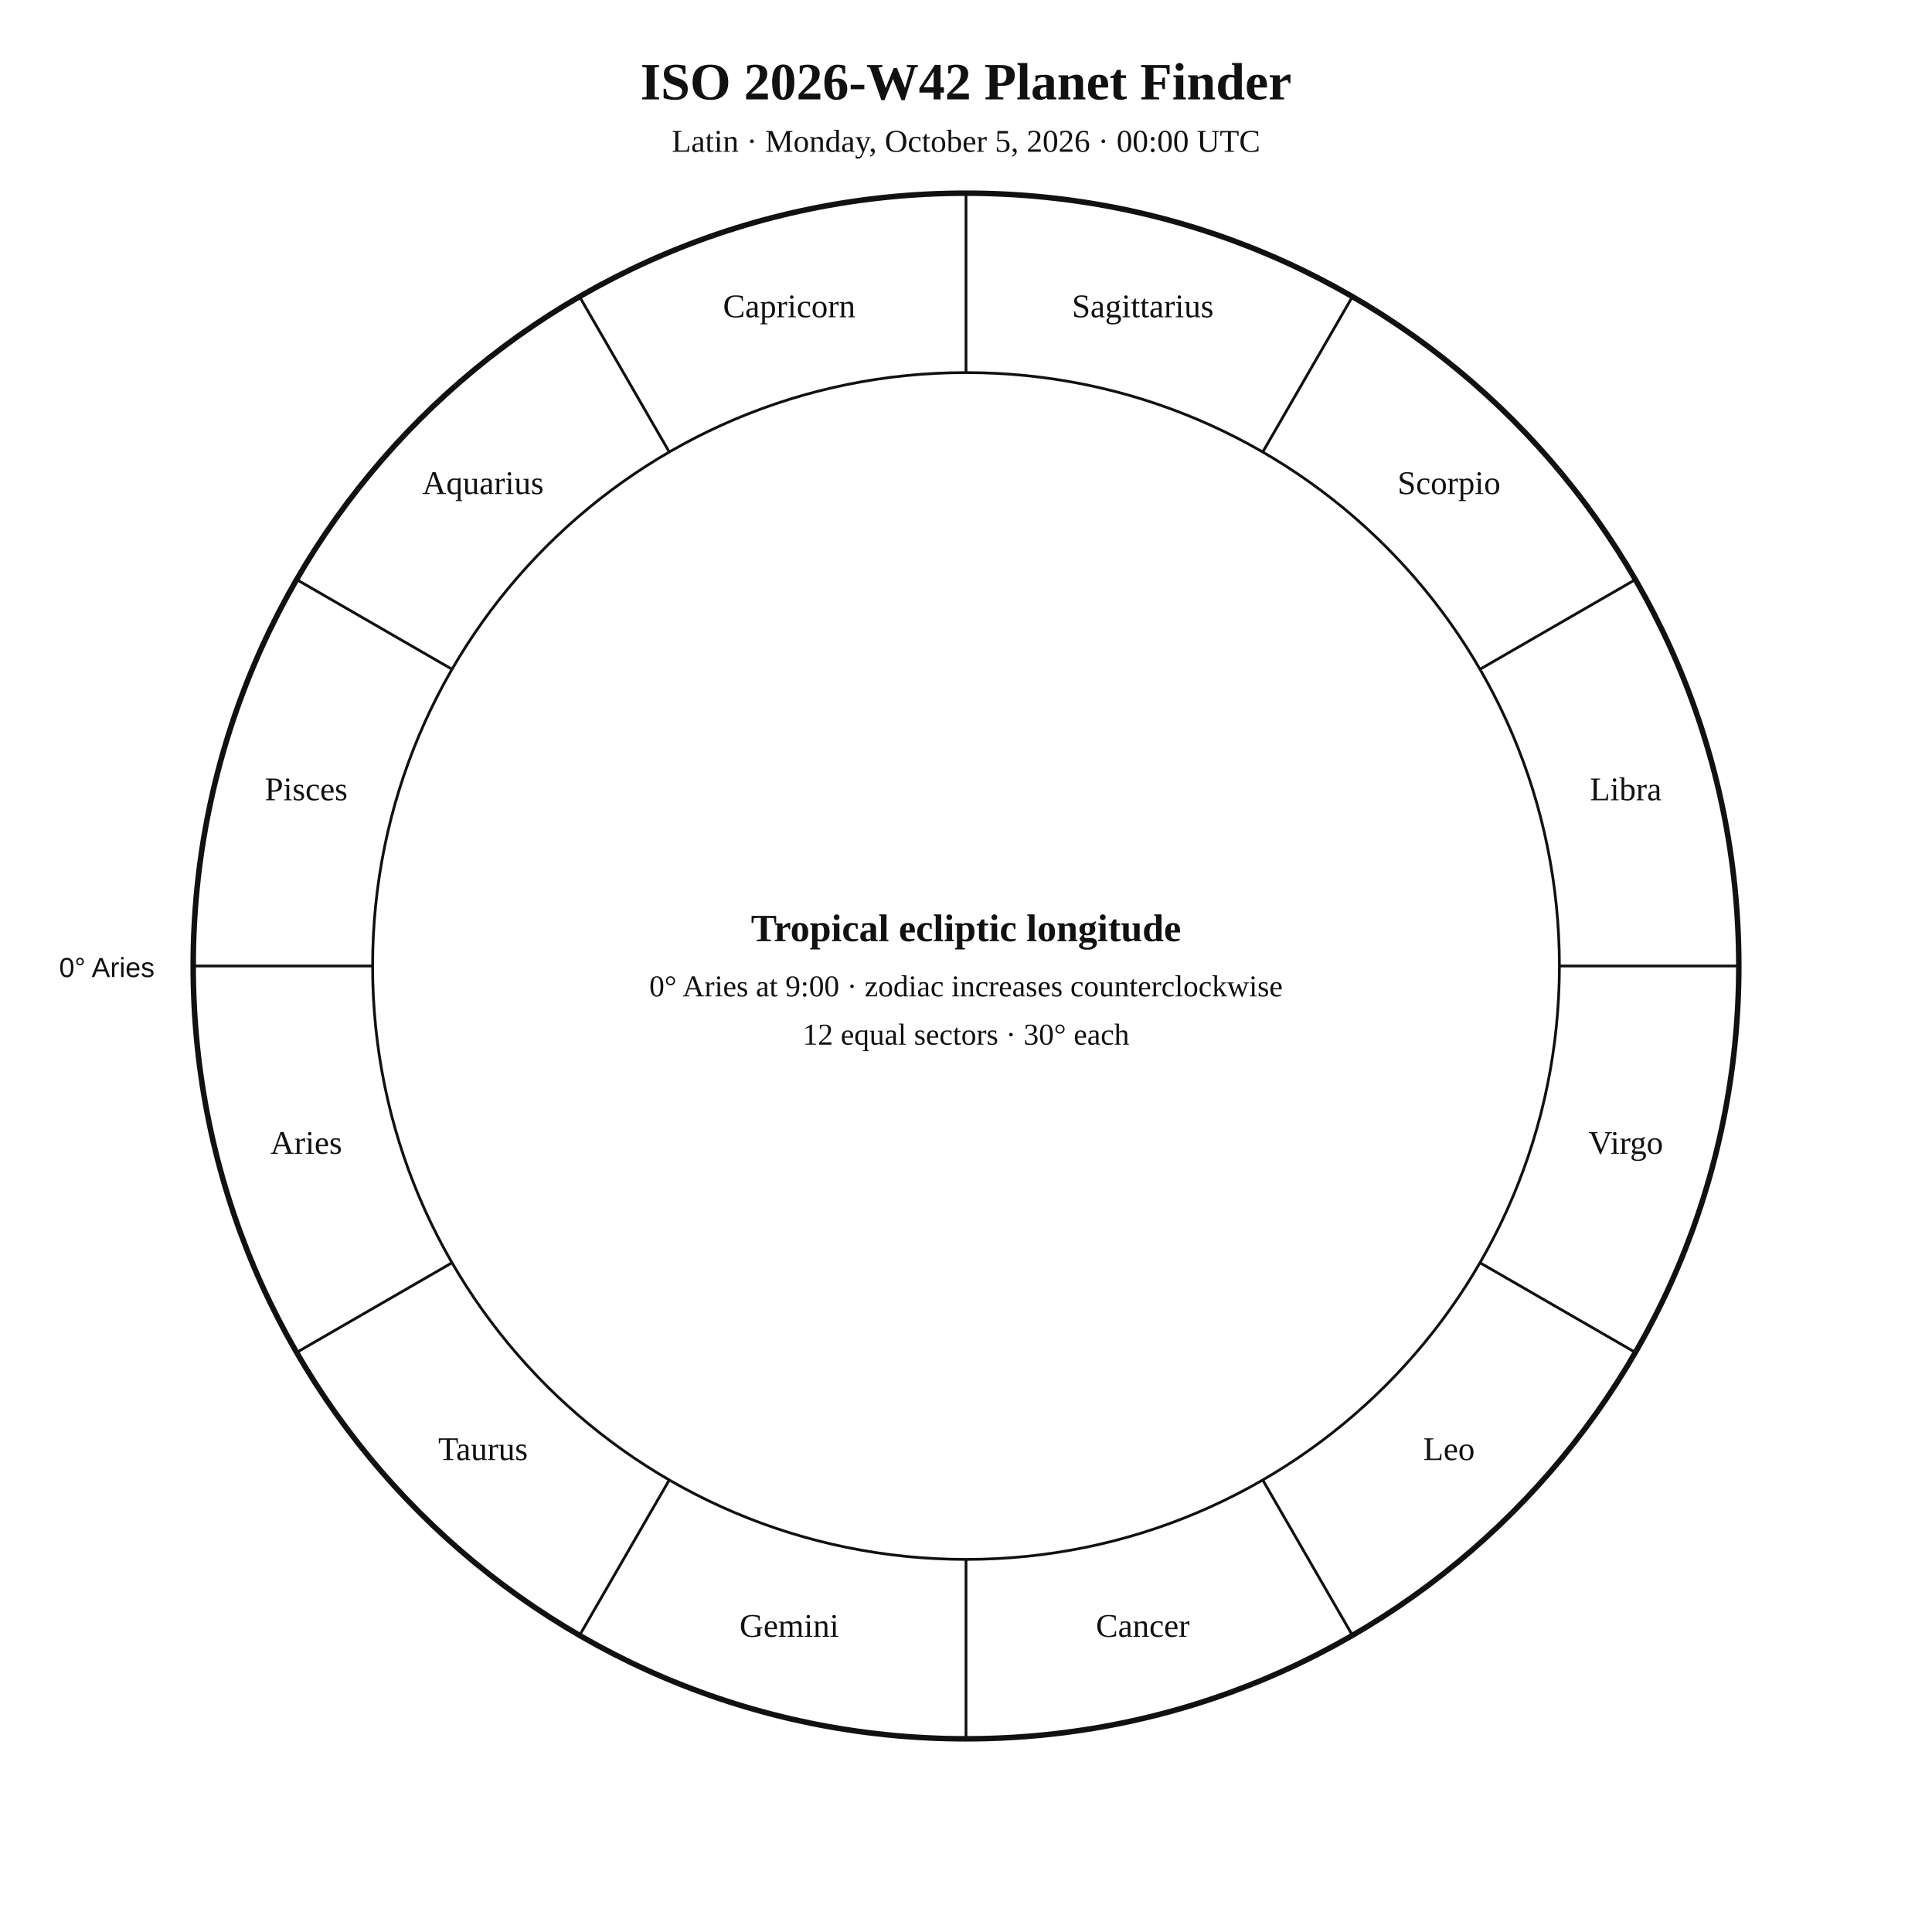
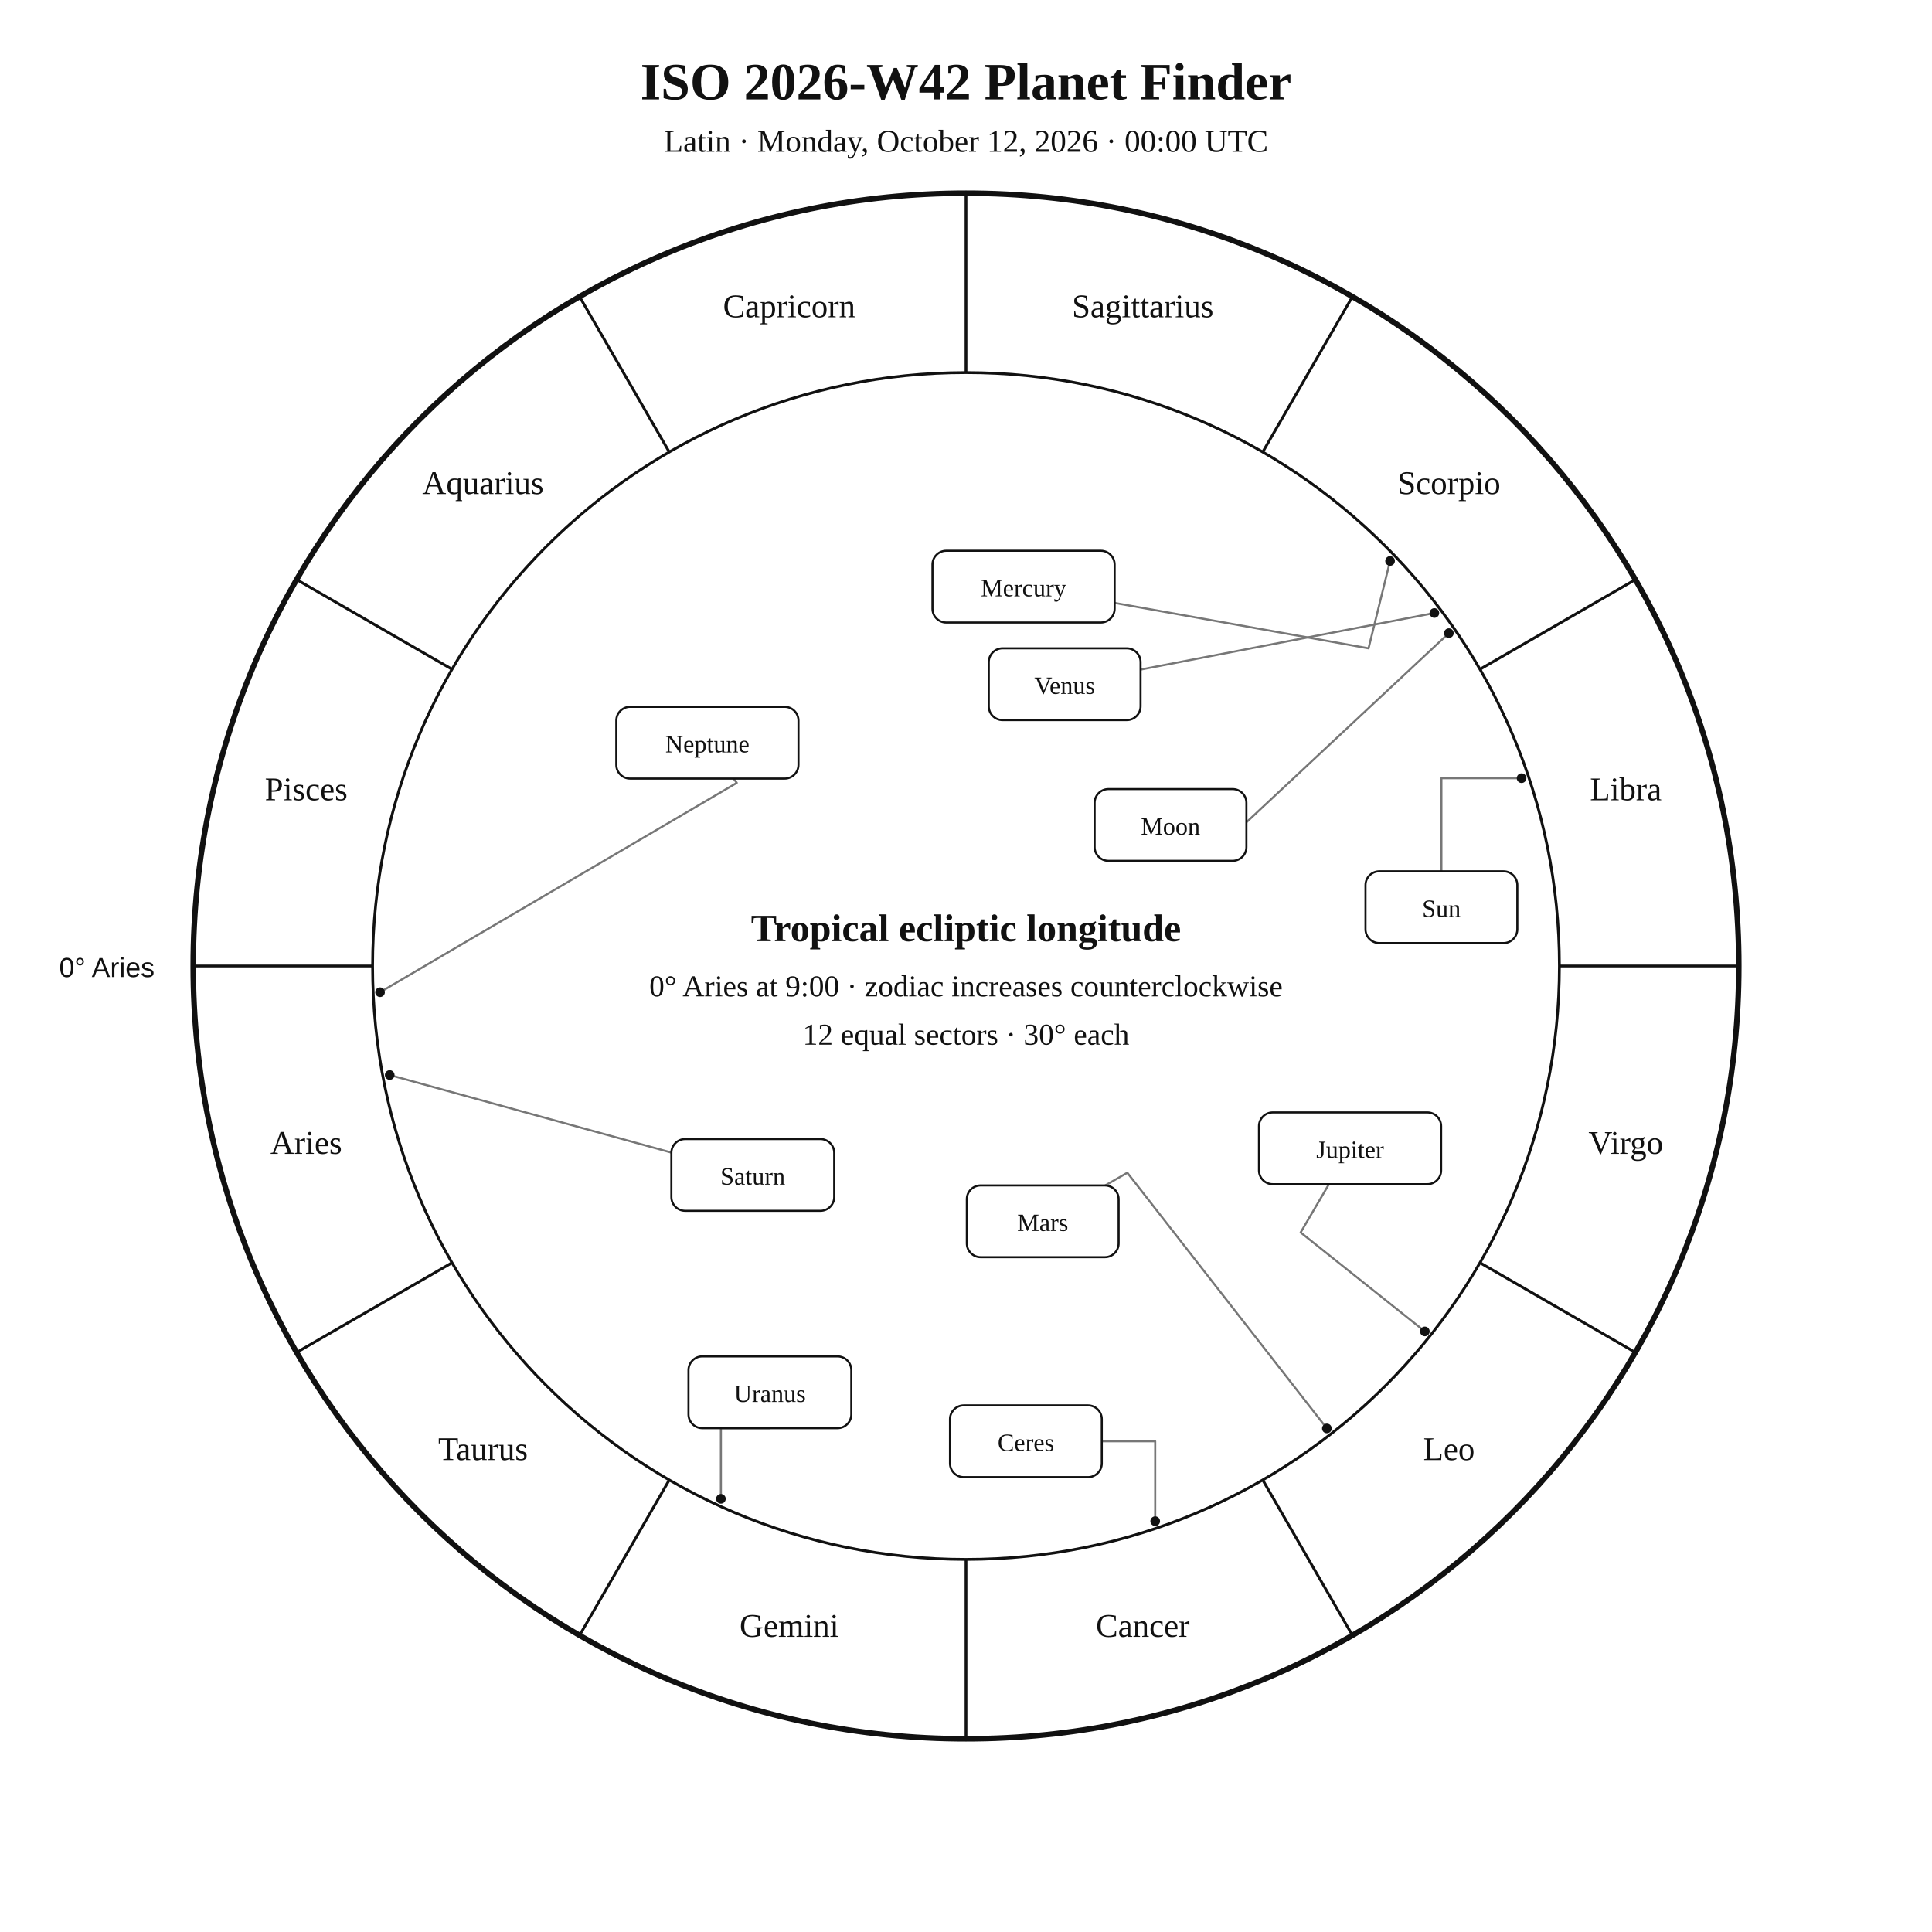
<svg xmlns="http://www.w3.org/2000/svg" width="1400" height="1400" viewBox="0 0 1400 1400">
  <rect width="100%" height="100%" fill="white" />
-   <style>text{font-family:Georgia,"Times New Roman",serif;fill:#111 !important;color:#111 !important;-webkit-text-fill-color:#111 !important}.sans{font-family:Arial,Helvetica,sans-serif}</style>
+   <style>text{font-family:Georgia,"Times New Roman",serif;fill:#111}.sans{font-family:Arial,Helvetica,sans-serif}.symbol{font-family:"Arial Unicode MS","Segoe UI Symbol","Noto Sans Symbols 2","Apple Symbols",serif;font-variant-emoji:text;fill:#111}</style>
  <text x="700" y="72" text-anchor="middle" font-size="38" font-weight="700">ISO 2026-W42 Planet Finder</text>
-   <text x="700" y="110" text-anchor="middle" font-size="23">Latin · Monday, October 5, 2026 · 00:00 UTC</text>
+   <text x="700" y="110" text-anchor="middle" font-size="23">Latin · Monday, October 12, 2026 · 00:00 UTC</text>
  <circle cx="700" cy="700" r="560" fill="none" stroke="#111" stroke-width="4" />
  <circle cx="700" cy="700" r="430" fill="none" stroke="#111" stroke-width="2" />
  <line x1="270.0" y1="700.0" x2="140.0" y2="700.0" stroke="#111" stroke-width="2" />
  <line x1="327.6" y1="915.0" x2="215.0" y2="980.0" stroke="#111" stroke-width="2" />
  <line x1="485.0" y1="1072.4" x2="420.0" y2="1185.0" stroke="#111" stroke-width="2" />
  <line x1="700.0" y1="1130.0" x2="700.0" y2="1260.0" stroke="#111" stroke-width="2" />
  <line x1="915.0" y1="1072.4" x2="980.0" y2="1185.0" stroke="#111" stroke-width="2" />
  <line x1="1072.4" y1="915.0" x2="1185.0" y2="980.0" stroke="#111" stroke-width="2" />
  <line x1="1130.0" y1="700.0" x2="1260.0" y2="700.0" stroke="#111" stroke-width="2" />
  <line x1="1072.4" y1="485.0" x2="1185.0" y2="420.0" stroke="#111" stroke-width="2" />
  <line x1="915.0" y1="327.6" x2="980.0" y2="215.0" stroke="#111" stroke-width="2" />
  <line x1="700.0" y1="270.0" x2="700.0" y2="140.0" stroke="#111" stroke-width="2" />
  <line x1="485.0" y1="327.6" x2="420.0" y2="215.0" stroke="#111" stroke-width="2" />
  <line x1="327.6" y1="485.0" x2="215.0" y2="420.0" stroke="#111" stroke-width="2" />
  <text x="221.9" y="836.1" text-anchor="middle" font-size="24">Aries</text>
-   <text x="350" y="1058" text-anchor="middle" font-size="24">Taurus</text>
+   <text x="350.0" y="1058.0" text-anchor="middle" font-size="24">Taurus</text>
  <text x="571.9" y="1186.1" text-anchor="middle" font-size="24">Gemini</text>
  <text x="828.1" y="1186.1" text-anchor="middle" font-size="24">Cancer</text>
-   <text x="1050" y="1058" text-anchor="middle" font-size="24">Leo</text>
+   <text x="1050.0" y="1058.0" text-anchor="middle" font-size="24">Leo</text>
  <text x="1178.1" y="836.1" text-anchor="middle" font-size="24">Virgo</text>
  <text x="1178.1" y="579.9" text-anchor="middle" font-size="24">Libra</text>
-   <text x="1050" y="358" text-anchor="middle" font-size="24">Scorpio</text>
+   <text x="1050.0" y="358.0" text-anchor="middle" font-size="24">Scorpio</text>
  <text x="828.1" y="229.9" text-anchor="middle" font-size="24">Sagittarius</text>
  <text x="571.9" y="229.9" text-anchor="middle" font-size="24">Capricorn</text>
-   <text x="350" y="358" text-anchor="middle" font-size="24">Aquarius</text>
+   <text x="350.0" y="358.0" text-anchor="middle" font-size="24">Aquarius</text>
  <text x="221.9" y="579.9" text-anchor="middle" font-size="24">Pisces</text>
  <text x="112" y="708" text-anchor="end" font-size="20" class="sans">0° Aries</text>
+   <polyline points="1102.6,563.9 1044.5,563.9 1044.5,631.4" fill="none" stroke="#777" stroke-width="1.5" stroke-linejoin="round" stroke-linecap="round" />
+   <circle cx="1102.6" cy="563.9" r="3.5" fill="#111" />
+   <polyline points="1049.9,458.8 876.3,621.0 879.8,623.8" fill="none" stroke="#777" stroke-width="1.5" stroke-linejoin="round" stroke-linecap="round" />
+   <circle cx="1049.9" cy="458.8" r="3.5" fill="#111" />
+   <polyline points="1007.3,406.5 991.7,469.8 807.7,436.9" fill="none" stroke="#777" stroke-width="1.5" stroke-linejoin="round" stroke-linecap="round" />
+   <circle cx="1007.3" cy="406.5" r="3.5" fill="#111" />
+   <polyline points="1039.4,444.2 826.5,485.2" fill="none" stroke="#777" stroke-width="1.5" stroke-linejoin="round" stroke-linecap="round" />
+   <circle cx="1039.4" cy="444.2" r="3.5" fill="#111" />
+   <polyline points="961.5,1035.1 816.9,849.8 800.9,859.0" fill="none" stroke="#777" stroke-width="1.5" stroke-linejoin="round" stroke-linecap="round" />
+   <circle cx="961.5" cy="1035.1" r="3.5" fill="#111" />
+   <polyline points="1032.5,964.8 942.5,893.1 963.0,858.1" fill="none" stroke="#777" stroke-width="1.5" stroke-linejoin="round" stroke-linecap="round" />
+   <circle cx="1032.5" cy="964.8" r="3.5" fill="#111" />
+   <polyline points="282.4,779.0 486.5,835.2" fill="none" stroke="#777" stroke-width="1.5" stroke-linejoin="round" stroke-linecap="round" />
+   <circle cx="282.4" cy="779.0" r="3.5" fill="#111" />
+   <polyline points="522.4,1086.1 522.4,1034.9 557.9,1034.9" fill="none" stroke="#777" stroke-width="1.5" stroke-linejoin="round" stroke-linecap="round" />
+   <circle cx="522.4" cy="1086.1" r="3.5" fill="#111" />
+   <polyline points="275.4,719.0 533.9,567.3 531.6,564.2" fill="none" stroke="#777" stroke-width="1.5" stroke-linejoin="round" stroke-linecap="round" />
+   <circle cx="275.4" cy="719.0" r="3.5" fill="#111" />
+   <polyline points="837.1,1102.3 837.1,1044.4 798.4,1044.4" fill="none" stroke="#777" stroke-width="1.5" stroke-linejoin="round" stroke-linecap="round" />
+   <circle cx="837.1" cy="1102.3" r="3.5" fill="#111" />
+   <rect x="989.5" y="631.4" width="110.0" height="52.0" rx="10" fill="white" stroke="#111" stroke-width="1.5" />
+   <text x="1044.5" y="664.4" text-anchor="middle" font-size="18">Sun</text>
+   <rect x="793.2" y="571.8" width="110.0" height="52.0" rx="10" fill="white" stroke="#111" stroke-width="1.5" />
+   <text x="848.2" y="604.8" text-anchor="middle" font-size="18">Moon</text>
+   <rect x="675.7" y="399.1" width="132.0" height="52.0" rx="10" fill="white" stroke="#111" stroke-width="1.5" />
+   <text x="741.7" y="432.1" text-anchor="middle" font-size="18">Mercury</text>
+   <rect x="716.5" y="469.8" width="110.0" height="52.0" rx="10" fill="white" stroke="#111" stroke-width="1.5" />
+   <text x="771.5" y="502.8" text-anchor="middle" font-size="18">Venus</text>
+   <rect x="700.6" y="859.0" width="110.0" height="52.0" rx="10" fill="white" stroke="#111" stroke-width="1.5" />
+   <text x="755.6" y="892.0" text-anchor="middle" font-size="18">Mars</text>
+   <rect x="912.3" y="806.1" width="132.0" height="52.0" rx="10" fill="white" stroke="#111" stroke-width="1.5" />
+   <text x="978.3" y="839.1" text-anchor="middle" font-size="18">Jupiter</text>
+   <rect x="486.5" y="825.4" width="118.0" height="52.0" rx="10" fill="white" stroke="#111" stroke-width="1.5" />
+   <text x="545.5" y="858.4" text-anchor="middle" font-size="18">Saturn</text>
+   <rect x="498.9" y="982.9" width="118.0" height="52.0" rx="10" fill="white" stroke="#111" stroke-width="1.5" />
+   <text x="557.9" y="1015.9" text-anchor="middle" font-size="18">Uranus</text>
+   <rect x="446.6" y="512.2" width="132.0" height="52.0" rx="10" fill="white" stroke="#111" stroke-width="1.5" />
+   <text x="512.6" y="545.2" text-anchor="middle" font-size="18">Neptune</text>
+   <rect x="688.4" y="1018.4" width="110.0" height="52.0" rx="10" fill="white" stroke="#111" stroke-width="1.5" />
+   <text x="743.4" y="1051.4" text-anchor="middle" font-size="18">Ceres</text>
  <text x="700" y="682" text-anchor="middle" font-size="28" font-weight="700">Tropical ecliptic longitude</text>
  <text x="700" y="722" text-anchor="middle" font-size="22">0° Aries at 9:00 · zodiac increases counterclockwise</text>
  <text x="700" y="757" text-anchor="middle" font-size="22">12 equal sectors · 30° each</text>
</svg>
